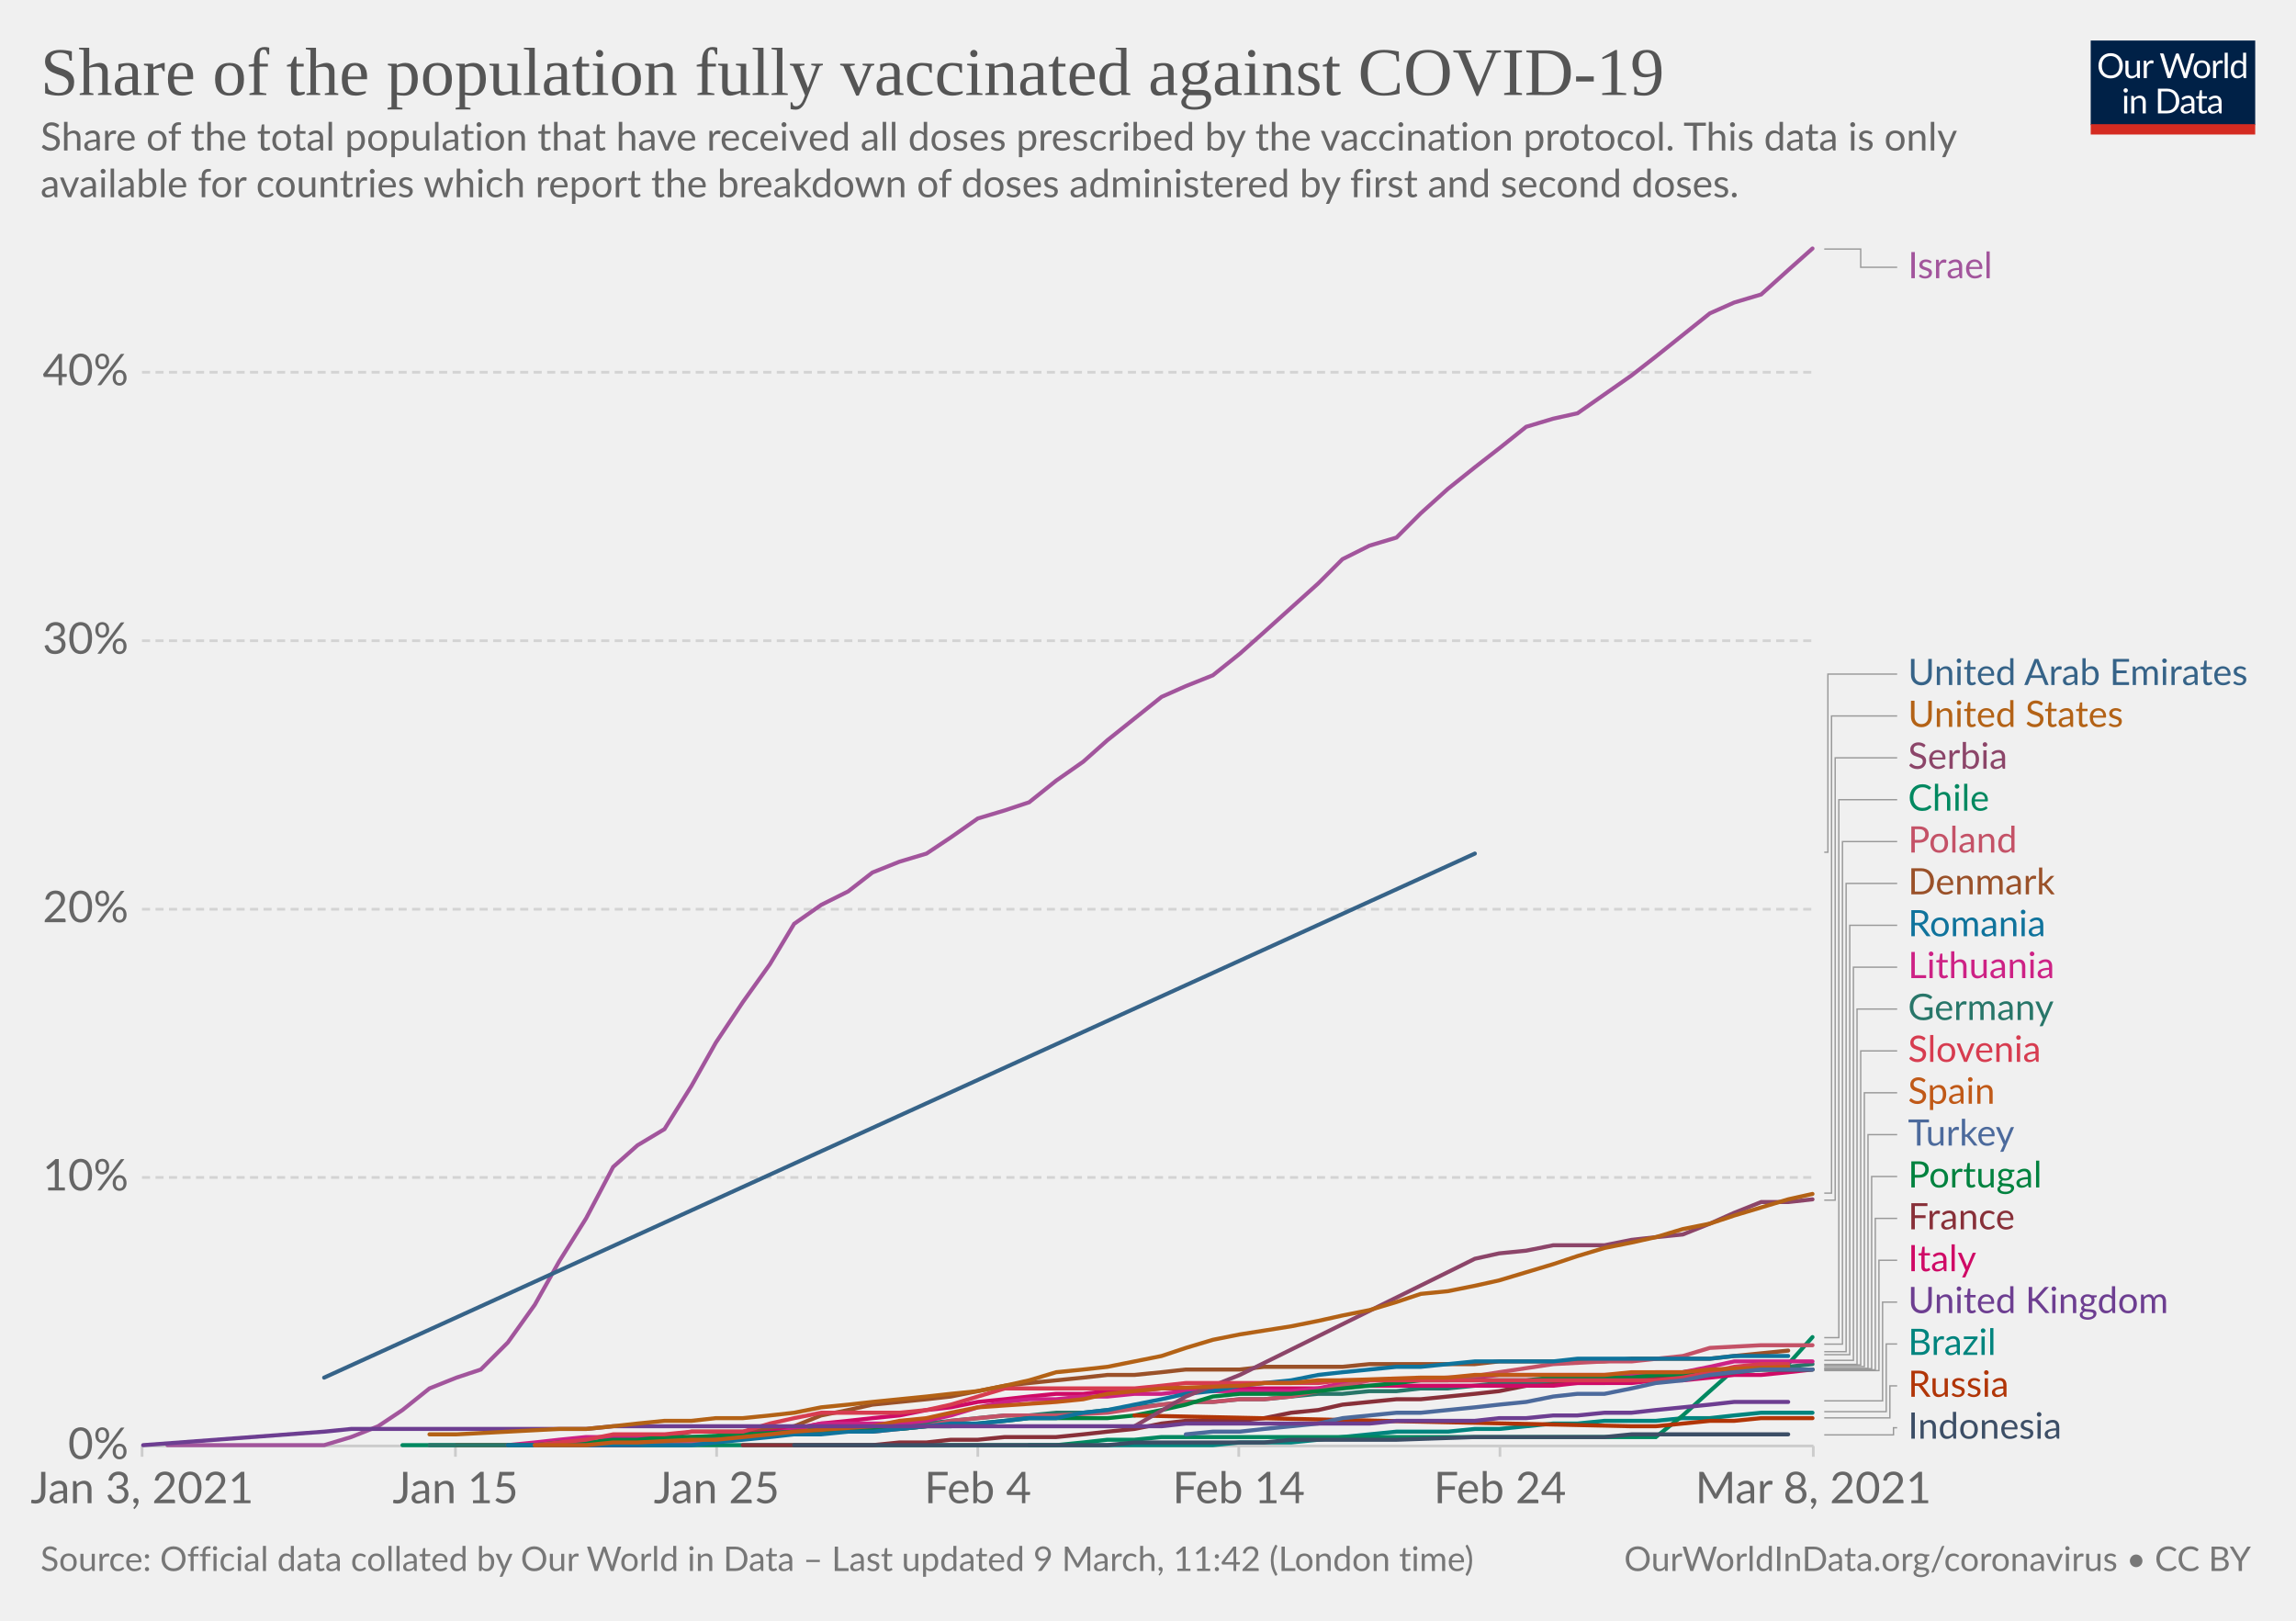
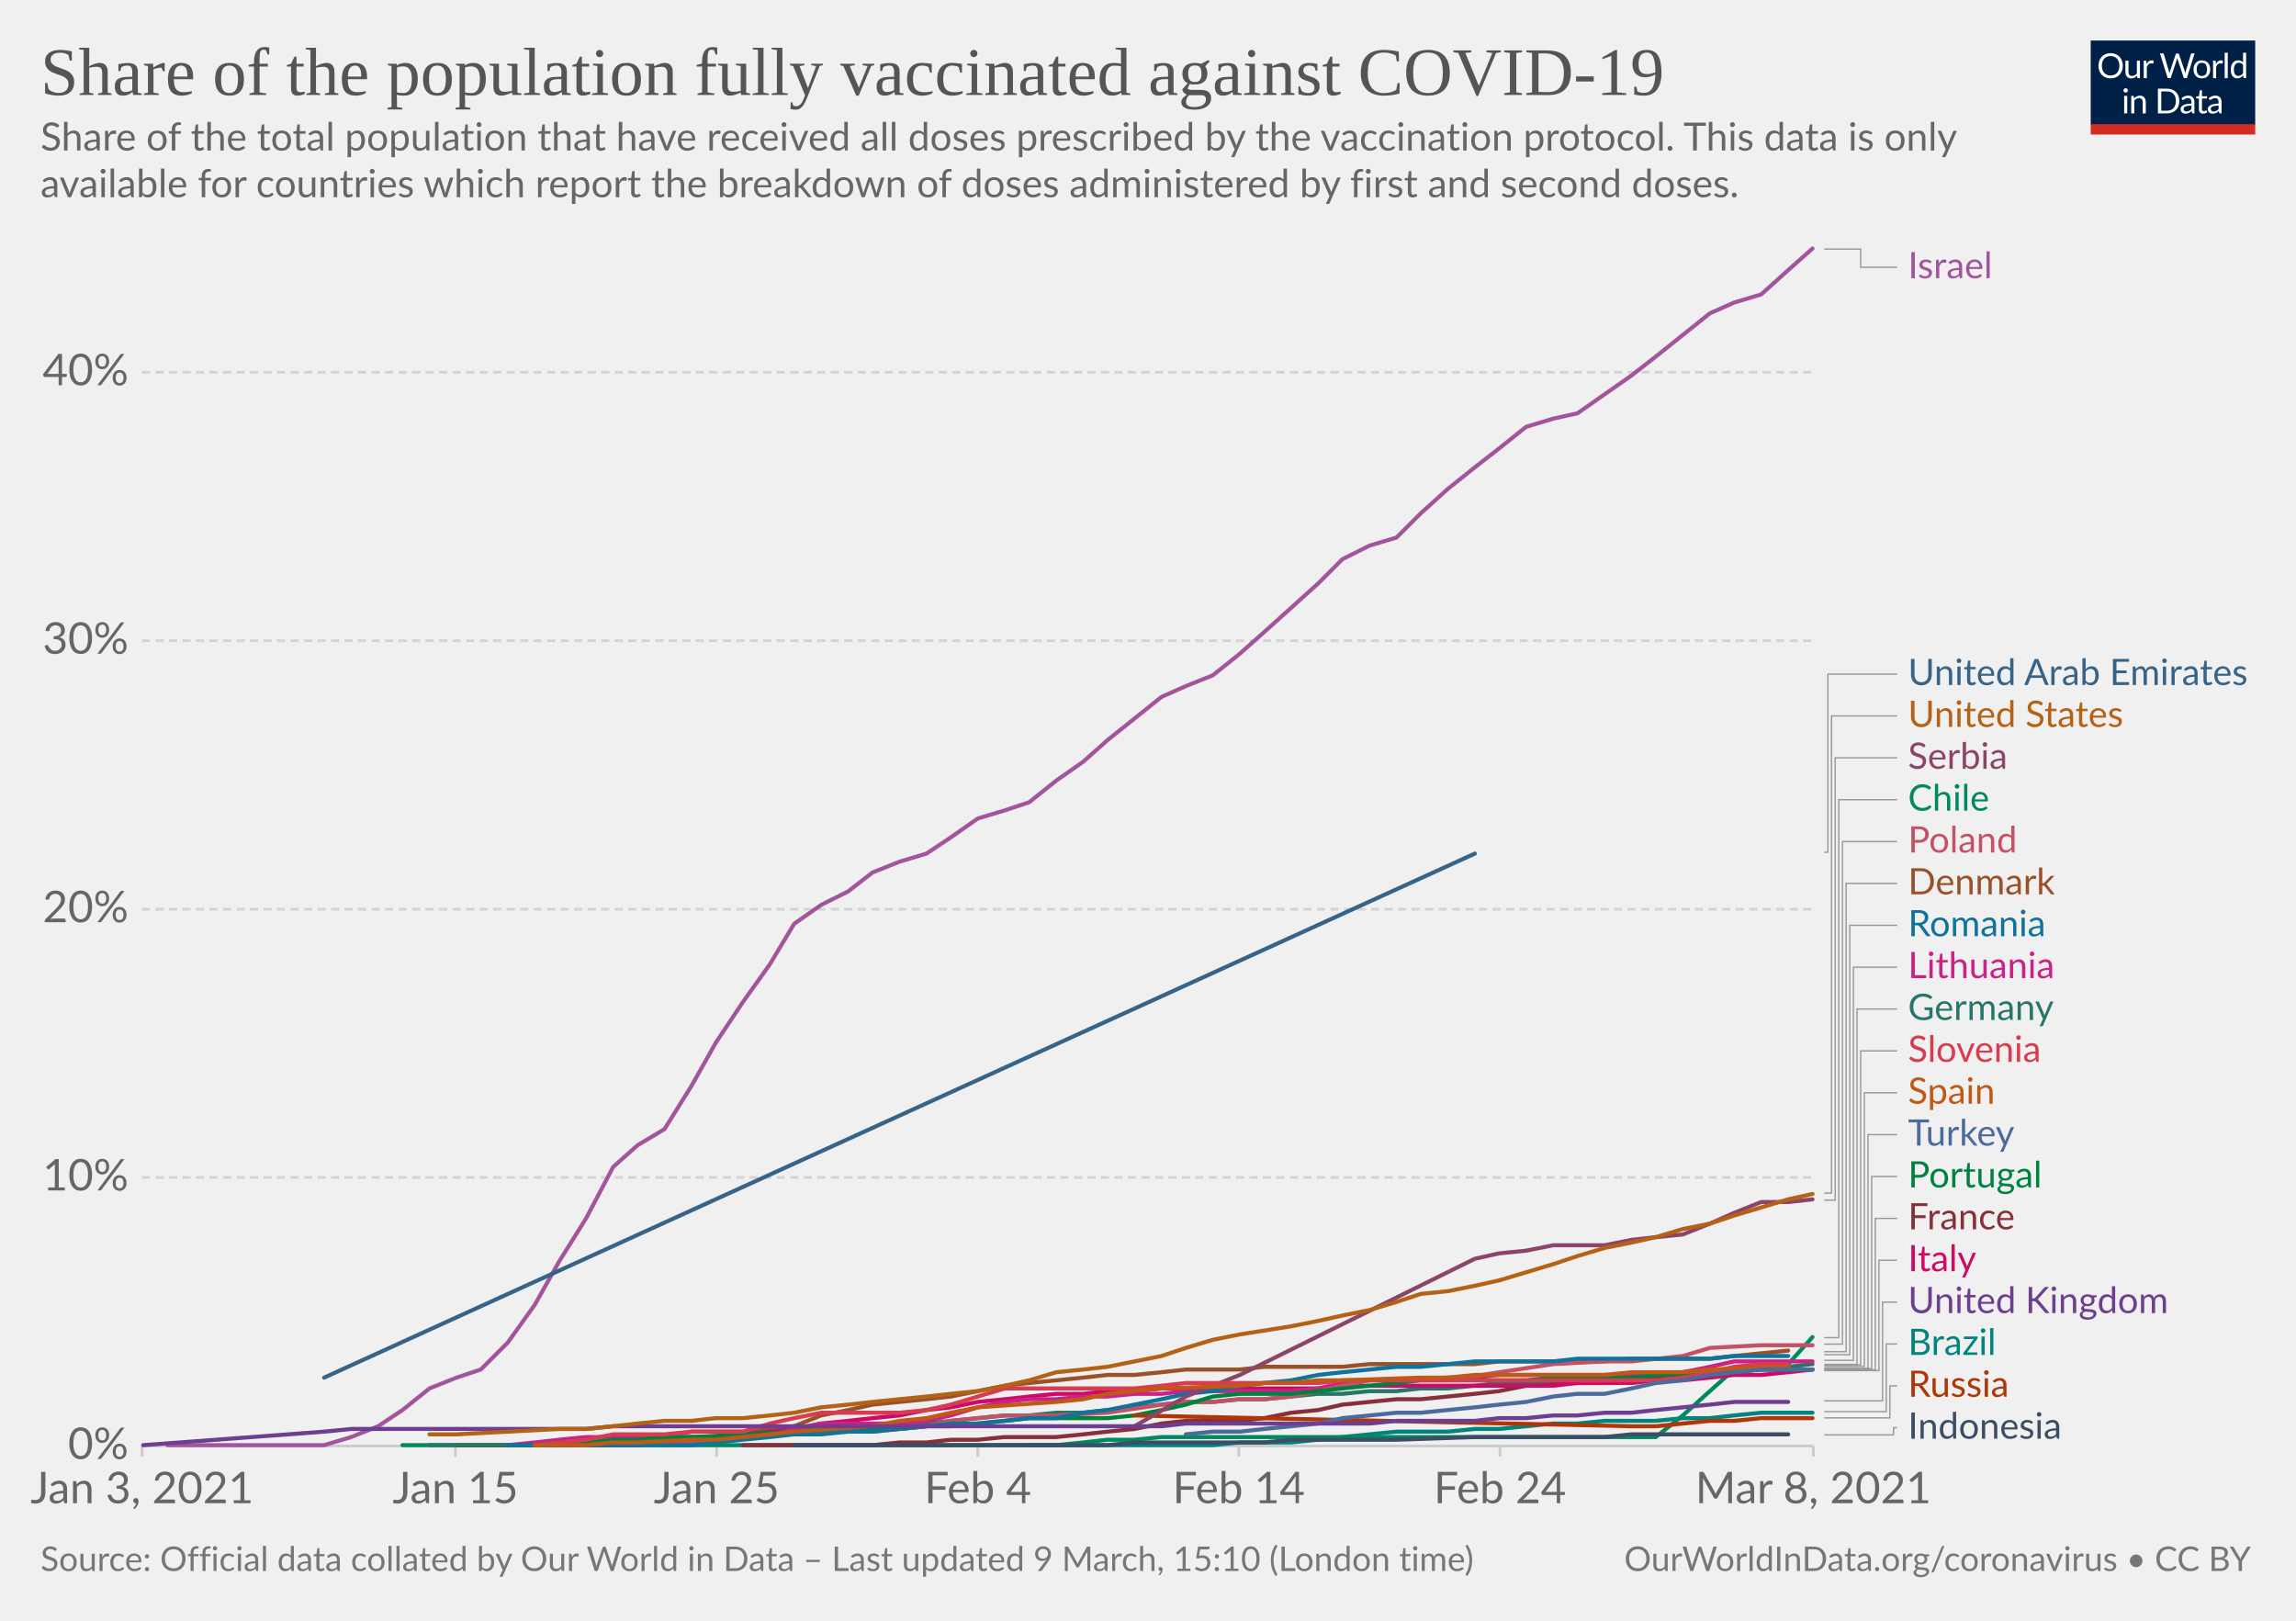
<svg xmlns="http://www.w3.org/2000/svg" version="1.1" style="background-color:#fff;-webkit-font-smoothing:antialiased" width="850" height="600" viewBox="0 0 850 600" font-family="Lato,'Helvetica Neue',Helvetica,Arial,sans-serif" font-size="18" text-rendering="optimizeLegibility">
  <g class="HeaderView">
    <g transform="matrix(.29 0 0 .29 774 15)">
      <svg width="210" height="120" viewBox="0 0 210 120" fill="none">
        <g clip-path="url(#clip0)">
          <path d="M0 0h210v107.89H0V0z" fill="#002147" />
          <path d="M40.98 32.25c0 2.36-.38 4.53-1.12 6.51a14.26 14.26 0 01-8.1 8.4c-1.9.78-4.02 1.17-6.34 1.17a16.6 16.6 0 01-6.33-1.17 14.31 14.31 0 01-8.08-8.4 18.29 18.29 0 01-1.12-6.51c0-2.36.38-4.53 1.12-6.5.75-1.97 1.8-3.67 3.17-5.1a14.32 14.32 0 014.9-3.34c1.92-.8 4.03-1.19 6.34-1.19 2.32 0 4.43.4 6.34 1.19 1.92.8 3.56 1.9 4.93 3.34a14.87 14.87 0 013.17 5.1 18.1 18.1 0 011.12 6.5zm-4.38 0c0-1.94-.26-3.68-.8-5.22a10.91 10.91 0 00-2.24-3.89 9.68 9.68 0 00-3.52-2.46 11.95 11.95 0 00-4.62-.86c-1.68 0-3.21.28-4.6.86a9.88 9.88 0 00-3.54 2.46 10.91 10.91 0 00-2.24 3.9c-.53 1.53-.8 3.27-.8 5.2 0 1.94.27 3.68.8 5.22a11.17 11.17 0 002.24 3.9 10.01 10.01 0 003.55 2.44c1.38.56 2.9.83 4.6.83s3.24-.27 4.61-.83a9.8 9.8 0 003.52-2.44 11.17 11.17 0 002.25-3.9c.53-1.54.8-3.28.8-5.21zm26.22-6.54V48H60.5c-.56 0-.9-.27-1.05-.81l-.31-2.4a12.45 12.45 0 01-3.26 2.6c-1.2.64-2.58.96-4.13.96-1.22 0-2.3-.2-3.24-.6a6.52 6.52 0 01-2.33-1.7 7.37 7.37 0 01-1.43-2.67c-.3-1.04-.46-2.2-.46-3.45V25.7h3.91v14.22c0 1.68.38 2.99 1.15 3.91.77.93 1.96 1.39 3.54 1.39 1.16 0 2.24-.27 3.23-.82a10.42 10.42 0 002.8-2.28V25.7h3.91zm8.61 4.47a9.94 9.94 0 012.6-3.56 5.64 5.64 0 013.76-1.3c.47 0 .92.05 1.34.15.44.1.83.27 1.17.49l-.3 2.92c-.09.37-.3.55-.66.55-.2 0-.5-.04-.9-.13a6.21 6.21 0 00-3.24.18 4.23 4.23 0 00-1.47.92c-.42.4-.81.9-1.17 1.5-.33.58-.64 1.26-.92 2.02V48H67.7V25.71h2.25c.42 0 .72.08.88.25.16.16.27.44.33.83l.26 3.39zm61.16-13.7L122.75 48h-3.82l-7.99-24.05a21.95 21.95 0 01-.42-1.58 38.36 38.36 0 01-.44 1.58L102.05 48h-3.83L88.4 16.47h3.54c.38 0 .7.1.95.29.26.2.43.43.5.73l6.52 21.9.28 1.28.29 1.46.3-1.46.38-1.27 7.41-21.91c.1-.25.26-.48.51-.69.27-.22.58-.33.95-.33h1.23c.38 0 .69.1.92.29a1.77 1.77 0 01.53.73l7.4 21.9a28.4 28.4 0 01.68 2.62 29.52 29.52 0 01.52-2.61l6.54-21.91a1.31 1.31 0 01.48-.7c.27-.21.58-.32.95-.32h3.32zm9.35 8.88c1.63 0 3.1.27 4.4.82a9.43 9.43 0 015.46 5.94c.5 1.4.74 2.98.74 4.73 0 1.76-.25 3.34-.74 4.75a9.43 9.43 0 01-5.46 5.92c-1.3.52-2.77.79-4.4.79-1.64 0-3.12-.27-4.44-.8a9.42 9.42 0 01-3.35-2.3c-.92-1-1.63-2.2-2.13-3.61-.49-1.41-.73-3-.73-4.75s.24-3.33.73-4.73c.5-1.43 1.2-2.64 2.13-3.63a9.4 9.4 0 013.35-2.31c1.32-.55 2.8-.82 4.44-.82zm0 19.89c2.2 0 3.84-.73 4.93-2.2 1.08-1.48 1.63-3.54 1.63-6.18 0-2.66-.55-4.72-1.63-6.2-1.09-1.49-2.73-2.23-4.93-2.23-1.12 0-2.09.2-2.93.57a5.71 5.71 0 00-2.06 1.65 7.5 7.5 0 00-1.24 2.67c-.26 1.04-.4 2.22-.4 3.54 0 2.64.55 4.7 1.64 6.18 1.1 1.47 2.76 2.2 4.99 2.2zm17.97-15.07a9.94 9.94 0 012.6-3.56 5.64 5.64 0 013.76-1.3c.47 0 .91.05 1.34.15.44.1.83.27 1.16.49l-.28 2.92c-.09.37-.31.55-.66.55-.2 0-.5-.04-.9-.13a6.2 6.2 0 00-3.24.18 4.23 4.23 0 00-1.47.92c-.43.4-.82.9-1.17 1.5a13.1 13.1 0 00-.92 2.02V48h-3.94V25.71h2.24c.43 0 .72.08.88.25.17.16.28.44.33.83l.27 3.39zm15.04-14.59V48h-3.92V15.6h3.92zm19.55 15.43a6.22 6.22 0 00-2.38-2.05 6.7 6.7 0 00-2.86-.6c-2.07 0-3.66.75-4.77 2.23-1.12 1.48-1.68 3.6-1.68 6.33 0 1.46.13 2.7.38 3.74a7.29 7.29 0 001.1 2.56 4.35 4.35 0 001.78 1.45c.7.3 1.5.46 2.4.46 1.29 0 2.41-.3 3.36-.88a9.6 9.6 0 002.67-2.49V31.02zm3.91-15.43V48h-2.33c-.56 0-.9-.27-1.06-.81l-.35-2.71a12.13 12.13 0 01-3.25 2.77 8.28 8.28 0 01-4.23 1.06 7.31 7.31 0 01-6.14-2.9c-.73-.96-1.3-2.15-1.69-3.57a18.35 18.35 0 01.07-9.48 11.29 11.29 0 011.89-3.7 8.7 8.7 0 017.06-3.34 7.96 7.96 0 016.12 2.62V15.59h3.91zM46.61 70.71V93H42.7V70.71h3.91zm.84-7c0 .39-.08.75-.24 1.09a2.81 2.81 0 01-1.52 1.47 2.67 2.67 0 01-2.16 0 2.9 2.9 0 01-1.45-1.47 2.67 2.67 0 010-2.16c.15-.35.35-.65.6-.9.25-.27.53-.47.85-.62a2.67 2.67 0 012.16 0c.35.15.65.35.9.62.27.25.47.55.62.9.16.34.24.7.24 1.08zm7.97 10.24c.49-.54 1-1.04 1.54-1.48a9.85 9.85 0 013.66-1.84 8.96 8.96 0 015.43.35c.94.4 1.72.97 2.33 1.71a7.36 7.36 0 011.43 2.67c.32 1.04.49 2.19.49 3.45V93h-3.94V78.81c0-1.69-.4-3-1.17-3.92-.76-.93-1.93-1.4-3.5-1.4a6.6 6.6 0 00-3.25.83c-1 .56-1.92 1.31-2.77 2.27V93h-3.94V70.71h2.35c.56 0 .9.28 1.04.82l.3 2.42zm57.7 3.3c0 2.36-.37 4.5-1.11 6.44a14.3 14.3 0 01-3.17 4.98 14.1 14.1 0 01-4.93 3.2c-1.9.76-4.02 1.13-6.33 1.13H85.8V61.47h11.77c2.31 0 4.42.39 6.33 1.15a13.8 13.8 0 018.1 8.18 17.75 17.75 0 011.12 6.45zm-4.37 0c0-1.94-.26-3.67-.8-5.2a10.94 10.94 0 00-2.23-3.87 9.57 9.57 0 00-3.53-2.42 12.23 12.23 0 00-4.61-.83h-7.5v24.62h7.5c1.7 0 3.24-.28 4.61-.84a9.7 9.7 0 003.53-2.4 10.94 10.94 0 002.24-3.87c.53-1.53.8-3.26.8-5.2zm19.8 5.72c-1.8.06-3.34.2-4.62.44-1.26.22-2.3.51-3.1.88-.8.36-1.37.8-1.74 1.3-.35.5-.53 1.05-.53 1.67 0 .58.1 1.1.3 1.52a3 3 0 00.76 1.05c.34.27.73.46 1.17.6a6.13 6.13 0 001.45.17 7.28 7.28 0 003.5-.81 11.95 11.95 0 002.82-2.2v-4.62zm-12.65-9.11a12.73 12.73 0 013.98-2.66c1.43-.59 3-.88 4.73-.88 1.25 0 2.36.2 3.33.61a6.81 6.81 0 013.94 4.38c.33 1.04.5 2.19.5 3.43V93h-1.74a1.8 1.8 0 01-.88-.18c-.2-.13-.36-.38-.48-.74l-.44-2.12-1.72 1.46a9.48 9.48 0 01-3.74 1.7c-.69.15-1.46.23-2.3.23-.87 0-1.69-.12-2.45-.35a5.34 5.34 0 01-3.34-2.93 6.64 6.64 0 01-.49-2.64c0-.88.25-1.72.73-2.53a6.33 6.33 0 012.35-2.17c1.09-.63 2.5-1.15 4.25-1.54 1.75-.41 3.89-.65 6.42-.7v-1.75c0-1.73-.37-3.03-1.12-3.91-.75-.9-1.84-1.34-3.28-1.34-.97 0-1.78.12-2.44.37-.64.23-1.2.5-1.7.81l-1.23.82c-.33.23-.67.35-1 .35-.27 0-.5-.07-.69-.2a2.1 2.1 0 01-.48-.53l-.7-1.25zm27.67 19.5c-1.76 0-3.12-.5-4.07-1.48-.94-.98-1.41-2.4-1.41-4.25V74h-2.68a.9.9 0 01-.6-.2c-.16-.14-.24-.36-.24-.66v-1.56l3.65-.46.9-6.89a.9.9 0 01.29-.52.88.88 0 01.62-.22H142v7.67h6.44V74H142v13.38c0 .94.22 1.63.68 2.09.45.45 1.04.68 1.76.68a3.21 3.21 0 001.85-.53l.55-.35c.16-.12.3-.18.41-.18.2 0 .4.13.55.38l1.15 1.87a7.45 7.45 0 01-2.44 1.5 8.53 8.53 0 01-2.95.52zm19.68-10.4c-1.8.07-3.34.21-4.62.45-1.26.22-2.3.51-3.1.88-.8.36-1.37.8-1.74 1.3-.35.5-.53 1.05-.53 1.67 0 .58.1 1.1.3 1.52a2.9 2.9 0 00.76 1.05c.34.27.73.46 1.17.6a6.13 6.13 0 001.45.17 7.3 7.3 0 003.5-.81 12.04 12.04 0 002.82-2.2v-4.62zm-12.65-9.1a12.72 12.72 0 013.99-2.66c1.42-.59 3-.88 4.72-.88 1.25 0 2.36.2 3.33.61a6.81 6.81 0 013.94 4.38c.33 1.04.5 2.19.5 3.43V93h-1.74a1.8 1.8 0 01-.88-.18c-.2-.13-.36-.38-.48-.74l-.44-2.12-1.72 1.46a9.48 9.48 0 01-3.74 1.7c-.69.15-1.46.23-2.3.23-.87 0-1.69-.12-2.45-.35a5.33 5.33 0 01-3.34-2.93 6.62 6.62 0 01-.49-2.64c0-.88.25-1.72.73-2.53a6.33 6.33 0 012.35-2.17c1.09-.63 2.5-1.15 4.25-1.54a31.2 31.2 0 016.42-.7v-1.75c0-1.73-.37-3.03-1.12-3.91-.75-.9-1.84-1.34-3.28-1.34-.97 0-1.78.12-2.44.37-.64.23-1.2.5-1.7.81l-1.22.82c-.34.23-.68.35-1.02.35-.26 0-.49-.07-.68-.2a1.88 1.88 0 01-.48-.53l-.7-1.25zM40.98 32.25c0 2.36-.38 4.53-1.12 6.51a14.26 14.26 0 01-8.1 8.4c-1.9.78-4.02 1.17-6.34 1.17a16.6 16.6 0 01-6.33-1.17 14.31 14.31 0 01-8.08-8.4 18.29 18.29 0 01-1.12-6.51c0-2.36.38-4.53 1.12-6.5.75-1.97 1.8-3.67 3.17-5.1a14.32 14.32 0 014.9-3.34c1.92-.8 4.03-1.19 6.34-1.19 2.32 0 4.43.4 6.34 1.19 1.92.8 3.56 1.9 4.93 3.34a14.87 14.87 0 013.17 5.1 18.1 18.1 0 011.12 6.5zm-4.38 0c0-1.94-.26-3.68-.8-5.22a10.91 10.91 0 00-2.24-3.89 9.68 9.68 0 00-3.52-2.46 11.95 11.95 0 00-4.62-.86c-1.68 0-3.21.28-4.6.86a9.88 9.88 0 00-3.54 2.46 10.91 10.91 0 00-2.24 3.9c-.53 1.53-.8 3.27-.8 5.2 0 1.94.27 3.68.8 5.22a11.17 11.17 0 002.24 3.9 10.01 10.01 0 003.55 2.44c1.38.56 2.9.83 4.6.83s3.24-.27 4.61-.83a9.8 9.8 0 003.52-2.44 11.17 11.17 0 002.25-3.9c.53-1.54.8-3.28.8-5.21zm26.22-6.54V48H60.5c-.56 0-.9-.27-1.05-.81l-.31-2.4a12.45 12.45 0 01-3.26 2.6c-1.2.64-2.58.96-4.13.96-1.22 0-2.3-.2-3.24-.6a6.52 6.52 0 01-2.33-1.7 7.37 7.37 0 01-1.43-2.67c-.3-1.04-.46-2.2-.46-3.45V25.7h3.91v14.22c0 1.68.38 2.99 1.15 3.91.77.93 1.96 1.39 3.54 1.39 1.16 0 2.24-.27 3.23-.82a10.42 10.42 0 002.8-2.28V25.7h3.91zm8.61 4.47a9.94 9.94 0 012.6-3.56 5.64 5.64 0 013.76-1.3c.47 0 .92.05 1.34.15.44.1.83.27 1.17.49l-.3 2.92c-.09.37-.3.55-.66.55-.2 0-.5-.04-.9-.13a6.21 6.21 0 00-3.24.18 4.23 4.23 0 00-1.47.92c-.42.4-.81.9-1.17 1.5-.33.58-.64 1.26-.92 2.02V48H67.7V25.71h2.25c.42 0 .72.08.88.25.16.16.27.44.33.83l.26 3.39zm61.16-13.7L122.75 48h-3.82l-7.99-24.05a21.95 21.95 0 01-.42-1.58 38.36 38.36 0 01-.44 1.58L102.05 48h-3.83L88.4 16.47h3.54c.38 0 .7.1.95.29.26.2.43.43.5.73l6.52 21.9.28 1.28.29 1.46.3-1.46.38-1.27 7.41-21.91c.1-.25.26-.48.51-.69.27-.22.58-.33.95-.33h1.23c.38 0 .69.1.92.29a1.77 1.77 0 01.53.73l7.4 21.9a28.4 28.4 0 01.68 2.62 29.52 29.52 0 01.52-2.61l6.54-21.91a1.31 1.31 0 01.48-.7c.27-.21.58-.32.95-.32h3.32zm9.35 8.88c1.63 0 3.1.27 4.4.82a9.43 9.43 0 015.46 5.94c.5 1.4.74 2.98.74 4.73 0 1.76-.25 3.34-.74 4.75a9.43 9.43 0 01-5.46 5.92c-1.3.52-2.77.79-4.4.79-1.64 0-3.12-.27-4.44-.8a9.42 9.42 0 01-3.35-2.3c-.92-1-1.63-2.2-2.13-3.61-.49-1.41-.73-3-.73-4.75s.24-3.33.73-4.73c.5-1.43 1.2-2.64 2.13-3.63a9.4 9.4 0 013.35-2.31c1.32-.55 2.8-.82 4.44-.82zm0 19.89c2.2 0 3.84-.73 4.93-2.2 1.08-1.48 1.63-3.54 1.63-6.18 0-2.66-.55-4.72-1.63-6.2-1.09-1.49-2.73-2.23-4.93-2.23-1.12 0-2.09.2-2.93.57a5.71 5.71 0 00-2.06 1.65 7.5 7.5 0 00-1.24 2.67c-.26 1.04-.4 2.22-.4 3.54 0 2.64.55 4.7 1.64 6.18 1.1 1.47 2.76 2.2 4.99 2.2zm17.97-15.07a9.94 9.94 0 012.6-3.56 5.64 5.64 0 013.76-1.3c.47 0 .91.05 1.34.15.44.1.83.27 1.16.49l-.28 2.92c-.09.37-.31.55-.66.55-.2 0-.5-.04-.9-.13a6.2 6.2 0 00-3.24.18 4.23 4.23 0 00-1.47.92c-.43.4-.82.9-1.17 1.5a13.1 13.1 0 00-.92 2.02V48h-3.94V25.71h2.24c.43 0 .72.08.88.25.17.16.28.44.33.83l.27 3.39zm15.04-14.59V48h-3.92V15.6h3.92zm19.55 15.43a6.22 6.22 0 00-2.38-2.05 6.7 6.7 0 00-2.86-.6c-2.07 0-3.66.75-4.77 2.23-1.12 1.48-1.68 3.6-1.68 6.33 0 1.46.13 2.7.38 3.74a7.29 7.29 0 001.1 2.56 4.35 4.35 0 001.78 1.45c.7.3 1.5.46 2.4.46 1.29 0 2.41-.3 3.36-.88a9.6 9.6 0 002.67-2.49V31.02zm3.91-15.43V48h-2.33c-.56 0-.9-.27-1.06-.81l-.35-2.71a12.13 12.13 0 01-3.25 2.77 8.28 8.28 0 01-4.23 1.06 7.31 7.31 0 01-6.14-2.9c-.73-.96-1.3-2.15-1.69-3.57a18.35 18.35 0 01.07-9.48 11.29 11.29 0 011.89-3.7 8.7 8.7 0 017.06-3.34 7.96 7.96 0 016.12 2.62V15.59h3.91zM46.61 70.71V93H42.7V70.71h3.91zm.84-7c0 .39-.08.75-.24 1.09a2.81 2.81 0 01-1.52 1.47 2.67 2.67 0 01-2.16 0 2.9 2.9 0 01-1.45-1.47 2.67 2.67 0 010-2.16c.15-.35.35-.65.6-.9.25-.27.53-.47.85-.62a2.67 2.67 0 012.16 0c.35.15.65.35.9.62.27.25.47.55.62.9.16.34.24.7.24 1.08zm7.97 10.24c.49-.54 1-1.04 1.54-1.48a9.85 9.85 0 013.66-1.84 8.96 8.96 0 015.43.35c.94.4 1.72.97 2.33 1.71a7.36 7.36 0 011.43 2.67c.32 1.04.49 2.19.49 3.45V93h-3.94V78.81c0-1.69-.4-3-1.17-3.92-.76-.93-1.93-1.4-3.5-1.4a6.6 6.6 0 00-3.25.83c-1 .56-1.92 1.31-2.77 2.27V93h-3.94V70.71h2.35c.56 0 .9.28 1.04.82l.3 2.42zm57.7 3.3c0 2.36-.37 4.5-1.11 6.44a14.3 14.3 0 01-3.17 4.98 14.1 14.1 0 01-4.93 3.2c-1.9.76-4.02 1.13-6.33 1.13H85.8V61.47h11.77c2.31 0 4.42.39 6.33 1.15a13.8 13.8 0 018.1 8.18 17.75 17.75 0 011.12 6.45zm-4.37 0c0-1.94-.26-3.67-.8-5.2a10.94 10.94 0 00-2.23-3.87 9.57 9.57 0 00-3.53-2.42 12.23 12.23 0 00-4.61-.83h-7.5v24.62h7.5c1.7 0 3.24-.28 4.61-.84a9.7 9.7 0 003.53-2.4 10.94 10.94 0 002.24-3.87c.53-1.53.8-3.26.8-5.2zm19.8 5.72c-1.8.06-3.34.2-4.62.44-1.26.22-2.3.51-3.1.88-.8.36-1.37.8-1.74 1.3-.35.5-.53 1.05-.53 1.67 0 .58.1 1.1.3 1.52a3 3 0 00.76 1.05c.34.27.73.46 1.17.6a6.13 6.13 0 001.45.17 7.28 7.28 0 003.5-.81 11.95 11.95 0 002.82-2.2v-4.62zm-12.65-9.11a12.73 12.73 0 013.98-2.66c1.43-.59 3-.88 4.73-.88 1.25 0 2.36.2 3.33.61a6.81 6.81 0 013.94 4.38c.33 1.04.5 2.19.5 3.43V93h-1.74a1.8 1.8 0 01-.88-.18c-.2-.13-.36-.38-.48-.74l-.44-2.12-1.72 1.46a9.48 9.48 0 01-3.74 1.7c-.69.15-1.46.23-2.3.23-.87 0-1.69-.12-2.45-.35a5.34 5.34 0 01-3.34-2.93 6.64 6.64 0 01-.49-2.64c0-.88.25-1.72.73-2.53a6.33 6.33 0 012.35-2.17c1.09-.63 2.5-1.15 4.25-1.54 1.75-.41 3.89-.65 6.42-.7v-1.75c0-1.73-.37-3.03-1.12-3.91-.75-.9-1.84-1.34-3.28-1.34-.97 0-1.78.12-2.44.37-.64.23-1.2.5-1.7.81l-1.23.82c-.33.23-.67.35-1 .35-.27 0-.5-.07-.69-.2a2.1 2.1 0 01-.48-.53l-.7-1.25zm27.67 19.5c-1.76 0-3.12-.5-4.07-1.48-.94-.98-1.41-2.4-1.41-4.25V74h-2.68a.9.9 0 01-.6-.2c-.16-.14-.24-.36-.24-.66v-1.56l3.65-.46.9-6.89a.9.9 0 01.29-.52.88.88 0 01.62-.22H142v7.67h6.44V74H142v13.38c0 .94.22 1.63.68 2.09.45.45 1.04.68 1.76.68a3.21 3.21 0 001.85-.53l.55-.35c.16-.12.3-.18.41-.18.2 0 .4.13.55.38l1.15 1.87a7.45 7.45 0 01-2.44 1.5 8.53 8.53 0 01-2.95.52zm19.68-10.4c-1.8.07-3.34.21-4.62.45-1.26.22-2.3.51-3.1.88-.8.36-1.37.8-1.74 1.3-.35.5-.53 1.05-.53 1.67 0 .58.1 1.1.3 1.52a2.9 2.9 0 00.76 1.05c.34.27.73.46 1.17.6a6.13 6.13 0 001.45.17 7.3 7.3 0 003.5-.81 12.04 12.04 0 002.82-2.2v-4.62zm-12.65-9.1a12.72 12.72 0 013.99-2.66c1.42-.59 3-.88 4.72-.88 1.25 0 2.36.2 3.33.61a6.81 6.81 0 013.94 4.38c.33 1.04.5 2.19.5 3.43V93h-1.74a1.8 1.8 0 01-.88-.18c-.2-.13-.36-.38-.48-.74l-.44-2.12-1.72 1.46a9.48 9.48 0 01-3.74 1.7c-.69.15-1.46.23-2.3.23-.87 0-1.69-.12-2.45-.35a5.33 5.33 0 01-3.34-2.93 6.62 6.62 0 01-.49-2.64c0-.88.25-1.72.73-2.53a6.33 6.33 0 012.35-2.17c1.09-.63 2.5-1.15 4.25-1.54a31.2 31.2 0 016.42-.7v-1.75c0-1.73-.37-3.03-1.12-3.91-.75-.9-1.84-1.34-3.28-1.34-.97 0-1.78.12-2.44.37-.64.23-1.2.5-1.7.81l-1.22.82c-.34.23-.68.35-1.02.35-.26 0-.49-.07-.68-.2a1.88 1.88 0 01-.48-.53l-.7-1.25zM40.98 32.25c0 2.36-.38 4.53-1.12 6.51a14.26 14.26 0 01-8.1 8.4c-1.9.78-4.02 1.17-6.34 1.17a16.6 16.6 0 01-6.33-1.17 14.31 14.31 0 01-8.08-8.4 18.29 18.29 0 01-1.12-6.51c0-2.36.38-4.53 1.12-6.5.75-1.97 1.8-3.67 3.17-5.1a14.32 14.32 0 014.9-3.34c1.92-.8 4.03-1.19 6.34-1.19 2.32 0 4.43.4 6.34 1.19 1.92.8 3.56 1.9 4.93 3.34a14.87 14.87 0 013.17 5.1 18.1 18.1 0 011.12 6.5zm-4.38 0c0-1.94-.26-3.68-.8-5.22a10.91 10.91 0 00-2.24-3.89 9.68 9.68 0 00-3.52-2.46 11.95 11.95 0 00-4.62-.86c-1.68 0-3.21.28-4.6.86a9.88 9.88 0 00-3.54 2.46 10.91 10.91 0 00-2.24 3.9c-.53 1.53-.8 3.27-.8 5.2 0 1.94.27 3.68.8 5.22a11.17 11.17 0 002.24 3.9 10.01 10.01 0 003.55 2.44c1.38.56 2.9.83 4.6.83s3.24-.27 4.61-.83a9.8 9.8 0 003.52-2.44 11.17 11.17 0 002.25-3.9c.53-1.54.8-3.28.8-5.21zm26.22-6.54V48H60.5c-.56 0-.9-.27-1.05-.81l-.31-2.4a12.45 12.45 0 01-3.26 2.6c-1.2.64-2.58.96-4.13.96-1.22 0-2.3-.2-3.24-.6a6.52 6.52 0 01-2.33-1.7 7.37 7.37 0 01-1.43-2.67c-.3-1.04-.46-2.2-.46-3.45V25.7h3.91v14.22c0 1.68.38 2.99 1.15 3.91.77.93 1.96 1.39 3.54 1.39 1.16 0 2.24-.27 3.23-.82a10.42 10.42 0 002.8-2.28V25.7h3.91zm8.61 4.47a9.94 9.94 0 012.6-3.56 5.64 5.64 0 013.76-1.3c.47 0 .92.05 1.34.15.44.1.83.27 1.17.49l-.3 2.92c-.09.37-.3.55-.66.55-.2 0-.5-.04-.9-.13a6.21 6.21 0 00-3.24.18 4.23 4.23 0 00-1.47.92c-.42.4-.81.9-1.17 1.5-.33.58-.64 1.26-.92 2.02V48H67.7V25.71h2.25c.42 0 .72.08.88.25.16.16.27.44.33.83l.26 3.39zm61.16-13.7L122.75 48h-3.82l-7.99-24.05a21.95 21.95 0 01-.42-1.58 38.36 38.36 0 01-.44 1.58L102.05 48h-3.83L88.4 16.47h3.54c.38 0 .7.1.95.29.26.2.43.43.5.73l6.52 21.9.28 1.28.29 1.46.3-1.46.38-1.27 7.41-21.91c.1-.25.26-.48.51-.69.27-.22.58-.33.95-.33h1.23c.38 0 .69.1.92.29a1.77 1.77 0 01.53.73l7.4 21.9a28.4 28.4 0 01.68 2.62 29.52 29.52 0 01.52-2.61l6.54-21.91a1.31 1.31 0 01.48-.7c.27-.21.58-.32.95-.32h3.32zm9.35 8.88c1.63 0 3.1.27 4.4.82a9.43 9.43 0 015.46 5.94c.5 1.4.74 2.98.74 4.73 0 1.76-.25 3.34-.74 4.75a9.43 9.43 0 01-5.46 5.92c-1.3.52-2.77.79-4.4.79-1.64 0-3.12-.27-4.44-.8a9.42 9.42 0 01-3.35-2.3c-.92-1-1.63-2.2-2.13-3.61-.49-1.41-.73-3-.73-4.75s.24-3.33.73-4.73c.5-1.43 1.2-2.64 2.13-3.63a9.4 9.4 0 013.35-2.31c1.32-.55 2.8-.82 4.44-.82zm0 19.89c2.2 0 3.84-.73 4.93-2.2 1.08-1.48 1.63-3.54 1.63-6.18 0-2.66-.55-4.72-1.63-6.2-1.09-1.49-2.73-2.23-4.93-2.23-1.12 0-2.09.2-2.93.57a5.71 5.71 0 00-2.06 1.65 7.5 7.5 0 00-1.24 2.67c-.26 1.04-.4 2.22-.4 3.54 0 2.64.55 4.7 1.64 6.18 1.1 1.47 2.76 2.2 4.99 2.2zm17.97-15.07a9.94 9.94 0 012.6-3.56 5.64 5.64 0 013.76-1.3c.47 0 .91.05 1.34.15.44.1.83.27 1.16.49l-.28 2.92c-.09.37-.31.55-.66.55-.2 0-.5-.04-.9-.13a6.2 6.2 0 00-3.24.18 4.23 4.23 0 00-1.47.92c-.43.4-.82.9-1.17 1.5a13.1 13.1 0 00-.92 2.02V48h-3.94V25.71h2.24c.43 0 .72.08.88.25.17.16.28.44.33.83l.27 3.39zm15.04-14.59V48h-3.92V15.6h3.92zm19.55 15.43a6.22 6.22 0 00-2.38-2.05 6.7 6.7 0 00-2.86-.6c-2.07 0-3.66.75-4.77 2.23-1.12 1.48-1.68 3.6-1.68 6.33 0 1.46.13 2.7.38 3.74a7.29 7.29 0 001.1 2.56 4.35 4.35 0 001.78 1.45c.7.3 1.5.46 2.4.46 1.29 0 2.41-.3 3.36-.88a9.6 9.6 0 002.67-2.49V31.02zm3.91-15.43V48h-2.33c-.56 0-.9-.27-1.06-.81l-.35-2.71a12.13 12.13 0 01-3.25 2.77 8.28 8.28 0 01-4.23 1.06 7.31 7.31 0 01-6.14-2.9c-.73-.96-1.3-2.15-1.69-3.57a18.35 18.35 0 01.07-9.48 11.29 11.29 0 011.89-3.7 8.7 8.7 0 017.06-3.34 7.96 7.96 0 016.12 2.62V15.59h3.91zM46.61 70.71V93H42.7V70.71h3.91zm.84-7c0 .39-.08.75-.24 1.09a2.81 2.81 0 01-1.52 1.47 2.67 2.67 0 01-2.16 0 2.9 2.9 0 01-1.45-1.47 2.67 2.67 0 010-2.16c.15-.35.35-.65.6-.9.25-.27.53-.47.85-.62a2.67 2.67 0 012.16 0c.35.15.65.35.9.62.27.25.47.55.62.9.16.34.24.7.24 1.08zm7.97 10.24c.49-.54 1-1.04 1.54-1.48a9.85 9.85 0 013.66-1.84 8.96 8.96 0 015.43.35c.94.4 1.72.97 2.33 1.71a7.36 7.36 0 011.43 2.67c.32 1.04.49 2.19.49 3.45V93h-3.94V78.81c0-1.69-.4-3-1.17-3.92-.76-.93-1.93-1.4-3.5-1.4a6.6 6.6 0 00-3.25.83c-1 .56-1.92 1.31-2.77 2.27V93h-3.94V70.71h2.35c.56 0 .9.28 1.04.82l.3 2.42zm57.7 3.3c0 2.36-.37 4.5-1.11 6.44a14.3 14.3 0 01-3.17 4.98 14.1 14.1 0 01-4.93 3.2c-1.9.76-4.02 1.13-6.33 1.13H85.8V61.47h11.77c2.31 0 4.42.39 6.33 1.15a13.8 13.8 0 018.1 8.18 17.75 17.75 0 011.12 6.45zm-4.37 0c0-1.94-.26-3.67-.8-5.2a10.94 10.94 0 00-2.23-3.87 9.57 9.57 0 00-3.53-2.42 12.23 12.23 0 00-4.61-.83h-7.5v24.62h7.5c1.7 0 3.24-.28 4.61-.84a9.7 9.7 0 003.53-2.4 10.94 10.94 0 002.24-3.87c.53-1.53.8-3.26.8-5.2zm19.8 5.72c-1.8.06-3.34.2-4.62.44-1.26.22-2.3.51-3.1.88-.8.36-1.37.8-1.74 1.3-.35.5-.53 1.05-.53 1.67 0 .58.1 1.1.3 1.52a3 3 0 00.76 1.05c.34.27.73.46 1.17.6a6.13 6.13 0 001.45.17 7.28 7.28 0 003.5-.81 11.95 11.95 0 002.82-2.2v-4.62zm-12.65-9.11a12.73 12.73 0 013.98-2.66c1.43-.59 3-.88 4.73-.88 1.25 0 2.36.2 3.33.61a6.81 6.81 0 013.94 4.38c.33 1.04.5 2.19.5 3.43V93h-1.74a1.8 1.8 0 01-.88-.18c-.2-.13-.36-.38-.48-.74l-.44-2.12-1.72 1.46a9.48 9.48 0 01-3.74 1.7c-.69.15-1.46.23-2.3.23-.87 0-1.69-.12-2.45-.35a5.34 5.34 0 01-3.34-2.93 6.64 6.64 0 01-.49-2.64c0-.88.25-1.72.73-2.53a6.33 6.33 0 012.35-2.17c1.09-.63 2.5-1.15 4.25-1.54 1.75-.41 3.89-.65 6.42-.7v-1.75c0-1.73-.37-3.03-1.12-3.91-.75-.9-1.84-1.34-3.28-1.34-.97 0-1.78.12-2.44.37-.64.23-1.2.5-1.7.81l-1.23.82c-.33.23-.67.35-1 .35-.27 0-.5-.07-.69-.2a2.1 2.1 0 01-.48-.53l-.7-1.25zm27.67 19.5c-1.76 0-3.12-.5-4.07-1.48-.94-.98-1.41-2.4-1.41-4.25V74h-2.68a.9.9 0 01-.6-.2c-.16-.14-.24-.36-.24-.66v-1.56l3.65-.46.9-6.89a.9.9 0 01.29-.52.88.88 0 01.62-.22H142v7.67h6.44V74H142v13.38c0 .94.22 1.63.68 2.09.45.45 1.04.68 1.76.68a3.21 3.21 0 001.85-.53l.55-.35c.16-.12.3-.18.41-.18.2 0 .4.13.55.38l1.15 1.87a7.45 7.45 0 01-2.44 1.5 8.53 8.53 0 01-2.95.52zm19.68-10.4c-1.8.07-3.34.21-4.62.45-1.26.22-2.3.51-3.1.88-.8.36-1.37.8-1.74 1.3-.35.5-.53 1.05-.53 1.67 0 .58.1 1.1.3 1.52a2.9 2.9 0 00.76 1.05c.34.27.73.46 1.17.6a6.13 6.13 0 001.45.17 7.3 7.3 0 003.5-.81 12.04 12.04 0 002.82-2.2v-4.62zm-12.65-9.1a12.72 12.72 0 013.99-2.66c1.42-.59 3-.88 4.72-.88 1.25 0 2.36.2 3.33.61a6.81 6.81 0 013.94 4.38c.33 1.04.5 2.19.5 3.43V93h-1.74a1.8 1.8 0 01-.88-.18c-.2-.13-.36-.38-.48-.74l-.44-2.12-1.72 1.46a9.48 9.48 0 01-3.74 1.7c-.69.15-1.46.23-2.3.23-.87 0-1.69-.12-2.45-.35a5.33 5.33 0 01-3.34-2.93 6.62 6.62 0 01-.49-2.64c0-.88.25-1.72.73-2.53a6.33 6.33 0 012.35-2.17c1.09-.63 2.5-1.15 4.25-1.54a31.2 31.2 0 016.42-.7v-1.75c0-1.73-.37-3.03-1.12-3.91-.75-.9-1.84-1.34-3.28-1.34-.97 0-1.78.12-2.44.37-.64.23-1.2.5-1.7.81l-1.22.82c-.34.23-.68.35-1.02.35-.26 0-.49-.07-.68-.2a1.88 1.88 0 01-.48-.53l-.7-1.25z" fill="#fff" />
          <path fill="#D42B21" d="M0 106.79h210V120H0z" />
        </g>
        <defs>
          <clipPath id="clip0">
            <path fill="#fff" d="M0 0h210v120H0z" />
          </clipPath>
        </defs>
      </svg>
    </g>
    <a href="https://ourworldindata.org/grapher/share-people-fully-vaccinated-covid?tab=chart&amp;stackMode=absolute&amp;region=World" target="_blank" rel="noopener" font-family="&quot;Playfair Display&quot;,Georgia,&quot;Times New Roman&quot;,serif">
      <text font-size="25.2" x="15" y="35.2" fill="#555">
        <tspan x="15" y="35.16">Share of the population fully vaccinated against COVID-19</tspan>
      </text>
    </a>
    <text font-size="14.4" x="15" y="55.7" fill="#666">
      <tspan x="15" y="55.72">Share of the total population that have received all doses prescribed by the vaccination protocol. This data is only</tspan>
      <tspan x="15" y="73">available for countries which report the breakdown of doses administered by first and second doses.</tspan>
    </text>
  </g>
  <g class="LineChart">
    <defs>
      <clipPath id="a">
        <path d="M42.56 0h830v928.6h-830z" />
      </clipPath>
    </defs>
    <g class="DualAxisView">
      <g class="HorizontalAxis">
        <path stroke="#ccc" d="M52.6 535.3v4M168.6 535.3v4M265.3 535.3v4M362 535.3v4M458.6 535.3v4M555.3 535.3v4M671.3 535.3v4" />
        <text x="52.6" y="556.5" fill="#666" text-anchor="middle" font-size="16.2">Jan 3, 2021</text>
        <text x="168.6" y="556.5" fill="#666" text-anchor="middle" font-size="16.2">Jan 15</text>
        <text x="265.3" y="556.5" fill="#666" text-anchor="middle" font-size="16.2">Jan 25</text>
        <text x="362" y="556.5" fill="#666" text-anchor="middle" font-size="16.2">Feb 4</text>
        <text x="458.6" y="556.5" fill="#666" text-anchor="middle" font-size="16.2">Feb 14</text>
        <text x="555.3" y="556.5" fill="#666" text-anchor="middle" font-size="16.2">Feb 24</text>
        <text x="671.3" y="556.5" fill="#666" text-anchor="middle" font-size="16.2">Mar 8, 2021</text>
      </g>
      <g class="VerticalAxis" fill="#666" dominant-baseline="middle" text-anchor="end" font-size="16.2">
        <text x="47.56" y="535.3">0%</text>
        <text x="47.56" y="435.9">10%</text>
        <text x="47.56" y="336.6">20%</text>
        <text x="47.56" y="237.2">30%</text>
        <text x="47.56" y="137.8">40%</text>
      </g>
      <g class="AxisGridLines horizontalLines">
        <path stroke="#ccc" d="M52.56 535.3h618.79" />
        <path stroke="#d3d3d3" stroke-dasharray="3,2" d="M52.56 435.9h618.79M52.56 336.6h618.79M52.56 237.2h618.79M52.56 137.8h618.79" />
      </g>
    </g>
    <g clip-path="url(#a)">
      <g class="LineLabels" cursor="pointer">
        <g class="legendMark">
          <g class="indicator">
            <path d="M675.35 92.2h13.5v6.75h13.5" stroke="#999" stroke-width=".5" fill="none" />
          </g>
          <text font-size="13.5" x="706.3" y="103" fill="#A2559C">
            <tspan x="706.35" y="103">Israel</tspan>
          </text>
        </g>
        <g class="legendMark">
          <g class="indicator">
            <path d="M675.35 315.5h1.35v-65.95h25.64" stroke="#999" stroke-width=".5" fill="none" />
          </g>
          <text font-size="13.5" x="706.3" y="253.6" fill="#366388">
            <tspan x="706.35" y="253.6">United Arab Emirates</tspan>
          </text>
        </g>
        <g class="legendMark">
          <g class="indicator">
            <path d="M675.35 441.7h2.7V265.05h24.3" stroke="#999" stroke-width=".5" fill="none" />
          </g>
          <text font-size="13.5" x="706.3" y="269.1" fill="#B36216">
            <tspan x="706.35" y="269.1">United States</tspan>
          </text>
        </g>
        <g class="legendMark">
          <g class="indicator">
            <path d="M675.35 444.3h4.05V280.55h22.95" stroke="#999" stroke-width=".5" fill="none" />
          </g>
          <text font-size="13.5" x="706.3" y="284.6" fill="#8C4569">
            <tspan x="706.35" y="284.6">Serbia</tspan>
          </text>
        </g>
        <g class="legendMark">
          <g class="indicator">
            <path d="M675.35 495.2h5.4V296.05h21.6" stroke="#999" stroke-width=".5" fill="none" />
          </g>
          <text font-size="13.5" x="706.3" y="300.1" fill="#008860">
            <tspan x="706.35" y="300.1">Chile</tspan>
          </text>
        </g>
        <g class="legendMark">
          <g class="indicator">
            <path d="M675.35 497.6h6.75V311.55h20.25" stroke="#999" stroke-width=".5" fill="none" />
          </g>
          <text font-size="13.5" x="706.3" y="315.6" fill="#C45267">
            <tspan x="706.35" y="315.6">Poland</tspan>
          </text>
        </g>
        <g class="legendMark">
          <g class="indicator">
            <path d="M675.35 500.4h8.1V327.05h18.9" stroke="#999" stroke-width=".5" fill="none" />
          </g>
          <text font-size="13.5" x="706.3" y="331.1" fill="#9A5129">
            <tspan x="706.35" y="331.1">Denmark</tspan>
          </text>
        </g>
        <g class="legendMark">
          <g class="indicator">
            <path d="M675.35 501.5h9.45V342.55h17.55" stroke="#999" stroke-width=".5" fill="none" />
          </g>
          <text font-size="13.5" x="706.3" y="346.6" fill="#0F739C">
            <tspan x="706.35" y="346.6">Romania</tspan>
          </text>
        </g>
        <g class="legendMark">
          <g class="indicator">
            <path d="M675.35 503.6h10.8V358.05h16.2" stroke="#999" stroke-width=".5" fill="none" />
          </g>
          <text font-size="13.5" x="706.3" y="362.1" fill="#CD2285">
            <tspan x="706.35" y="362.1">Lithuania</tspan>
          </text>
        </g>
        <g class="legendMark">
          <g class="indicator">
            <path d="M675.35 505.1h12.14V373.55h14.86" stroke="#999" stroke-width=".5" fill="none" />
          </g>
          <text font-size="13.5" x="706.3" y="377.6" fill="#287669">
            <tspan x="706.35" y="377.6">Germany</tspan>
          </text>
        </g>
        <g class="legendMark">
          <g class="indicator">
            <path d="M675.35 505.3h13.5V389.05h13.5" stroke="#999" stroke-width=".5" fill="none" />
          </g>
          <text font-size="13.5" x="706.3" y="393.1" fill="#D73C50">
            <tspan x="706.35" y="393.1">Slovenia</tspan>
          </text>
        </g>
        <g class="legendMark">
          <g class="indicator">
            <path d="M675.35 505.9h14.85V404.55h12.14" stroke="#999" stroke-width=".5" fill="none" />
          </g>
          <text font-size="13.5" x="706.3" y="408.6" fill="#C05917">
            <tspan x="706.35" y="408.6">Spain</tspan>
          </text>
        </g>
        <g class="legendMark">
          <g class="indicator">
            <path d="M675.35 506.6h16.2v-86.55h10.8" stroke="#999" stroke-width=".5" fill="none" />
          </g>
          <text font-size="13.5" x="706.3" y="424.1" fill="#4C6A9C">
            <tspan x="706.35" y="424.1">Turkey</tspan>
          </text>
        </g>
        <g class="legendMark">
          <g class="indicator">
            <path d="M675.35 506.7h17.55v-71.15h9.45" stroke="#999" stroke-width=".5" fill="none" />
          </g>
          <text font-size="13.5" x="706.3" y="439.6" fill="#00823F">
            <tspan x="706.35" y="439.6">Portugal</tspan>
          </text>
        </g>
        <g class="legendMark">
          <g class="indicator">
            <path d="M675.35 507.1h18.9v-56.05h8.1" stroke="#999" stroke-width=".5" fill="none" />
          </g>
          <text font-size="13.5" x="706.3" y="455.1" fill="#883039">
            <tspan x="706.35" y="455.1">France</tspan>
          </text>
        </g>
        <g class="legendMark">
          <g class="indicator">
            <path d="M675.35 507.4h20.25v-40.85h6.75" stroke="#999" stroke-width=".5" fill="none" />
          </g>
          <text font-size="13.5" x="706.3" y="470.6" fill="#CF0A66">
            <tspan x="706.35" y="470.6">Italy</tspan>
          </text>
        </g>
        <g class="legendMark">
          <g class="indicator">
            <path d="M675.35 518.6h21.6v-36.55h5.4" stroke="#999" stroke-width=".5" fill="none" />
          </g>
          <text font-size="13.5" x="706.3" y="486.1" fill="#6D3E91">
            <tspan x="706.35" y="486.1">United Kingdom</tspan>
          </text>
        </g>
        <g class="legendMark">
          <g class="indicator">
            <path d="M675.35 522.6h22.95v-25.05h4.05" stroke="#999" stroke-width=".5" fill="none" />
          </g>
          <text font-size="13.5" x="706.3" y="501.6" fill="#00847E">
            <tspan x="706.35" y="501.6">Brazil</tspan>
          </text>
        </g>
        <g class="legendMark">
          <g class="indicator">
            <path d="M675.35 524.9h24.3v-11.85h2.7" stroke="#999" stroke-width=".5" fill="none" />
          </g>
          <text font-size="13.5" x="706.3" y="517.1" fill="#B13507">
            <tspan x="706.35" y="517.1">Russia</tspan>
          </text>
        </g>
        <g class="legendMark">
          <g class="indicator">
            <path d="M675.35 531.2h25.64v-2.65h1.36" stroke="#999" stroke-width=".5" fill="none" />
          </g>
          <text font-size="13.5" x="706.3" y="532.6" fill="#3C4E66">
            <tspan x="706.35" y="532.6">Indonesia</tspan>
          </text>
        </g>
      </g>
      <g class="Lines">
        <g class="key-Brazil_0">
          <path stroke="#00847E" stroke-linecap="round" d="M381 535h68l10-1h19l10-1 9-1 10-1 10-1h19l10-1h9l10-1 10-1h9l10-1h19l10-1h10l9-1 10-1h19" fill="none" stroke-width="1.5" />
        </g>
        <g class="key-Chile_0">
          <path stroke="#008860" stroke-linecap="round" d="M149 535h242l10-1 9-1h10l10-1h183l10-8 10-9 9-8 10-1 10-1 9-10" fill="none" stroke-width="1.5" />
        </g>
        <g class="key-Denmark_0">
          <path stroke="#9A5129" stroke-linecap="round" d="M169 535h29l9-1h20l9-1 10-1 10-2h19l10-1 9-1 10-4 10-2 9-2 10-1 10-1 9-1 10-2 10-2 9-1 10-1 10-1 9-1h10l10-1 9-1h20l9-1h29l10-1h39l9-1h39l10-1h29l9-1 10-1 10-1" fill="none" stroke-width="1.5" />
        </g>
        <g class="key-France_0">
          <path stroke="#883039" stroke-linecap="round" d="M275 535h48l10-1h10l9-1h10l10-1h19l10-1 9-1 10-1 10-2 9-1h20l9-1 10-2 10-1 9-2 10-1 10-1h9l10-1 10-1 9-1 10-2 10-1h19l10-1 9-1 10-1 10-1 9-1h20" fill="none" stroke-width="1.5" />
        </g>
        <g class="key-Germany_0">
          <path stroke="#287669" stroke-linecap="round" d="M159 535h48l10-1h10l9-1h10l10-1h9l10-1h10l9-1 10-1h10l9-1h10l10-1 9-1 10-1 10-1h9l10-1h10l9-1 10-1 10-1 9-1h10l10-1h9l10-1 10-1h9l10-1h10l9-1h10l10-1 9-1h10l10-1h9l10-1h10l9-1 10-1 10-1h9l10-1h10l9-1" fill="none" stroke-width="1.5" />
        </g>
        <g class="key-Indonesia_0">
          <path stroke="#3C4E66" stroke-linecap="round" d="M294 535h116l10-1h48l10-1h39l29-1h48l10-1h58" fill="none" stroke-width="1.5" />
        </g>
        <g class="key-Israel_0">
          <path stroke="#A2559C" stroke-linecap="round" d="M62 535h58l10-3 10-4 9-6 10-8 10-4 9-3 10-10 10-14 9-16 10-16 10-19 9-8 10-6 10-16 9-16 10-15 10-14 9-15 10-7 10-5 9-7 10-4 10-3 9-6 10-7 10-3 9-3 10-8 10-7 9-8 10-8 10-8 9-4 10-4 10-8 9-8 10-9 10-9 9-9 10-5 10-3 9-9 10-9 10-8 9-7 10-8 10-3 9-2 10-7 10-7 9-7 10-8 10-8 9-4 10-3 10-9 9-8" fill="none" stroke-width="1.5" />
        </g>
        <g class="key-Italy_0">
          <path stroke="#CF0A66" stroke-linecap="round" d="M188 535h48l10-1h10l9-2 10-1 10-1 9-1 10-2 10-1 9-1 10-1 10-2 9-1 10-2 10-1 9-1 10-1h10l9-1h10l10-1h58l9-1h78l9-1h20l9-1h10l10-1 9-1h10l10-1 9-1" fill="none" stroke-width="1.5" />
        </g>
        <g class="key-Lithuania_0">
          <path stroke="#CD2285" stroke-linecap="round" d="M188 535l10-1 9-1 10-1h58l10-1 9-2 10-2h29l10-1 9-2 10-3 10-2 9-1h10l10-1h9l10-1h10l9-1h39l10-1 9-2 10-1h10l19-1h10l9-1h49l9-1h10l10-2 9-2h29" fill="none" stroke-width="1.5" />
        </g>
        <g class="key-Poland_0">
          <path stroke="#C45267" stroke-linecap="round" d="M188 535h29l10-1h29l9-1 10-1 10-1h9l10-1h19l10-1 10-1 9-2 10-1 10-1h19l19-1 20-3 9-1h10l10-1h9l10-1 10-2 9-2 10-2h29l19-3 20-3 19-1h10l19-2 10-3 19-1h19" fill="none" stroke-width="1.5" />
        </g>
        <g class="key-Portugal_0">
          <path stroke="#00823F" stroke-linecap="round" d="M188 535h10l9-1h10l10-1h9l10-1h10l58-3h19l10-1h9l10-1 10-1 9-1h29l10-1 10-2 9-2 10-3 10-1h19l10-1 9-1 10-1 10-1 9-1h39l10-1h29l9-1h20l9-1 10-1h19" fill="none" stroke-width="1.5" />
        </g>
        <g class="key-Romania_0">
          <path stroke="#0F739C" stroke-linecap="round" d="M188 535h68l9-1 10-1 10-1 9-1h10l10-1h9l10-1 10-1 9-1h10l10-1 9-1h10l10-2 9-1 10-2 10-2 9-2 10-1 10-2 9-1 10-1 10-2 9-1 10-1 10-1h9l10-1 10-1h29l9-1h49l9-1h20" fill="none" stroke-width="1.5" />
        </g>
        <g class="key-Russia_0">
          <path stroke="#B13507" stroke-linecap="round" d="M420 524l184 4h9l10-1 10-1h9l10-1h19" fill="none" stroke-width="1.5" />
        </g>
        <g class="key-Serbia_0">
          <path stroke="#8C4569" stroke-linecap="round" d="M420 528l19-11 20-8 87-43 9-2 10-1 10-2h19l10-2 9-1 10-1 10-4 9-4 10-4h10l9-1" fill="none" stroke-width="1.5" />
        </g>
        <g class="key-Slovenia_0">
          <path stroke="#D73C50" stroke-linecap="round" d="M198 535l9-1 10-1 10-2h19l10-1h19l10-3 9-2 10-2h29l10-1 9-2 10-3 10-3h48l10-1 9-1h49l9-1h116l10-1 10-2 9-2 10-1h10" fill="none" stroke-width="1.5" />
        </g>
        <g class="key-Spain_0">
          <path stroke="#C05917" stroke-linecap="round" d="M198 535h19l10-1h9l20-1h9l10-1 10-1 9-1 29-2 10-2 10-1 9-2 10-2 29-2 10-1 9-2 10-1 10-1 29-1 9-1h10l10-1h9l29-1h10l10-1h48l10-1h19l10-1 29-1" fill="none" stroke-width="1.5" />
        </g>
        <g class="key-Turkey_0">
          <path stroke="#4C6A9C" stroke-linecap="round" d="M439 531l10-1h10l9-1 10-1 10-1 9-2 10-1 10-1h9l10-1 10-1 9-1 10-1 10-2 9-1h10l10-2 9-2 10-1 10-2 9-1 10-1h19" fill="none" stroke-width="1.5" />
        </g>
        <g class="key-United-Kingdom_0">
          <path stroke="#6D3E91" stroke-linecap="round" d="M53 535l67-5 10-1h87l10-1h203l9-1h68l10-1h29l9-1h10l10-1h9l10-1h10l9-1 10-1 10-1 9-1h20" fill="none" stroke-width="1.5" />
        </g>
        <g class="key-United-States_0">
          <path stroke="#B36216" stroke-linecap="round" d="M159 531h10l38-2h10l10-1 9-1 10-1h10l9-1h10l10-1 9-1 10-2 10-1 9-1 10-1 10-1 9-1 10-1 10-2 9-2 10-3 10-1 9-1 10-2 10-2 9-3 10-3 10-2 19-3 10-2 9-2 10-2 10-3 9-3 10-1 10-2 9-2 10-3 10-3 9-3 10-3 10-2 9-2 10-3 10-2 9-3 10-3 10-3 9-2" fill="none" stroke-width="1.5" />
        </g>
        <g class="key-United-Arab-Emirates_0">
          <path stroke="#366388" stroke-linecap="round" d="M120 510l426-194" fill="none" stroke-width="1.5" />
        </g>
      </g>
    </g>
  </g>
  <g class="SourcesFooter" fill="#777">
    <g class="clickable" fill="#777">
      <text font-size="12.6" x="15" y="581.6">
-         <tspan x="15" y="581.58">Source: Official data collated by Our World in Data – Last updated 9 March, 11:42 (London time)</tspan>
+         <tspan x="15" y="581.58">Source: Official data collated by Our World in Data – Last updated 9 March, 15:10 (London time)</tspan>
      </text>
    </g>
    <text font-size="12.6" x="601.3" y="581.6">
      <tspan x="601.27" y="581.58">
        <a target="_blank" href="https://ourworldindata.org/coronavirus" fill="#777">OurWorldInData.org/coronavirus</a> • <a class="cclogo" href="http://creativecommons.org/licenses/by/4.0/deed.en_US" target="_blank" fill="#777">CC BY</a>
      </tspan>
    </text>
  </g>
</svg>
